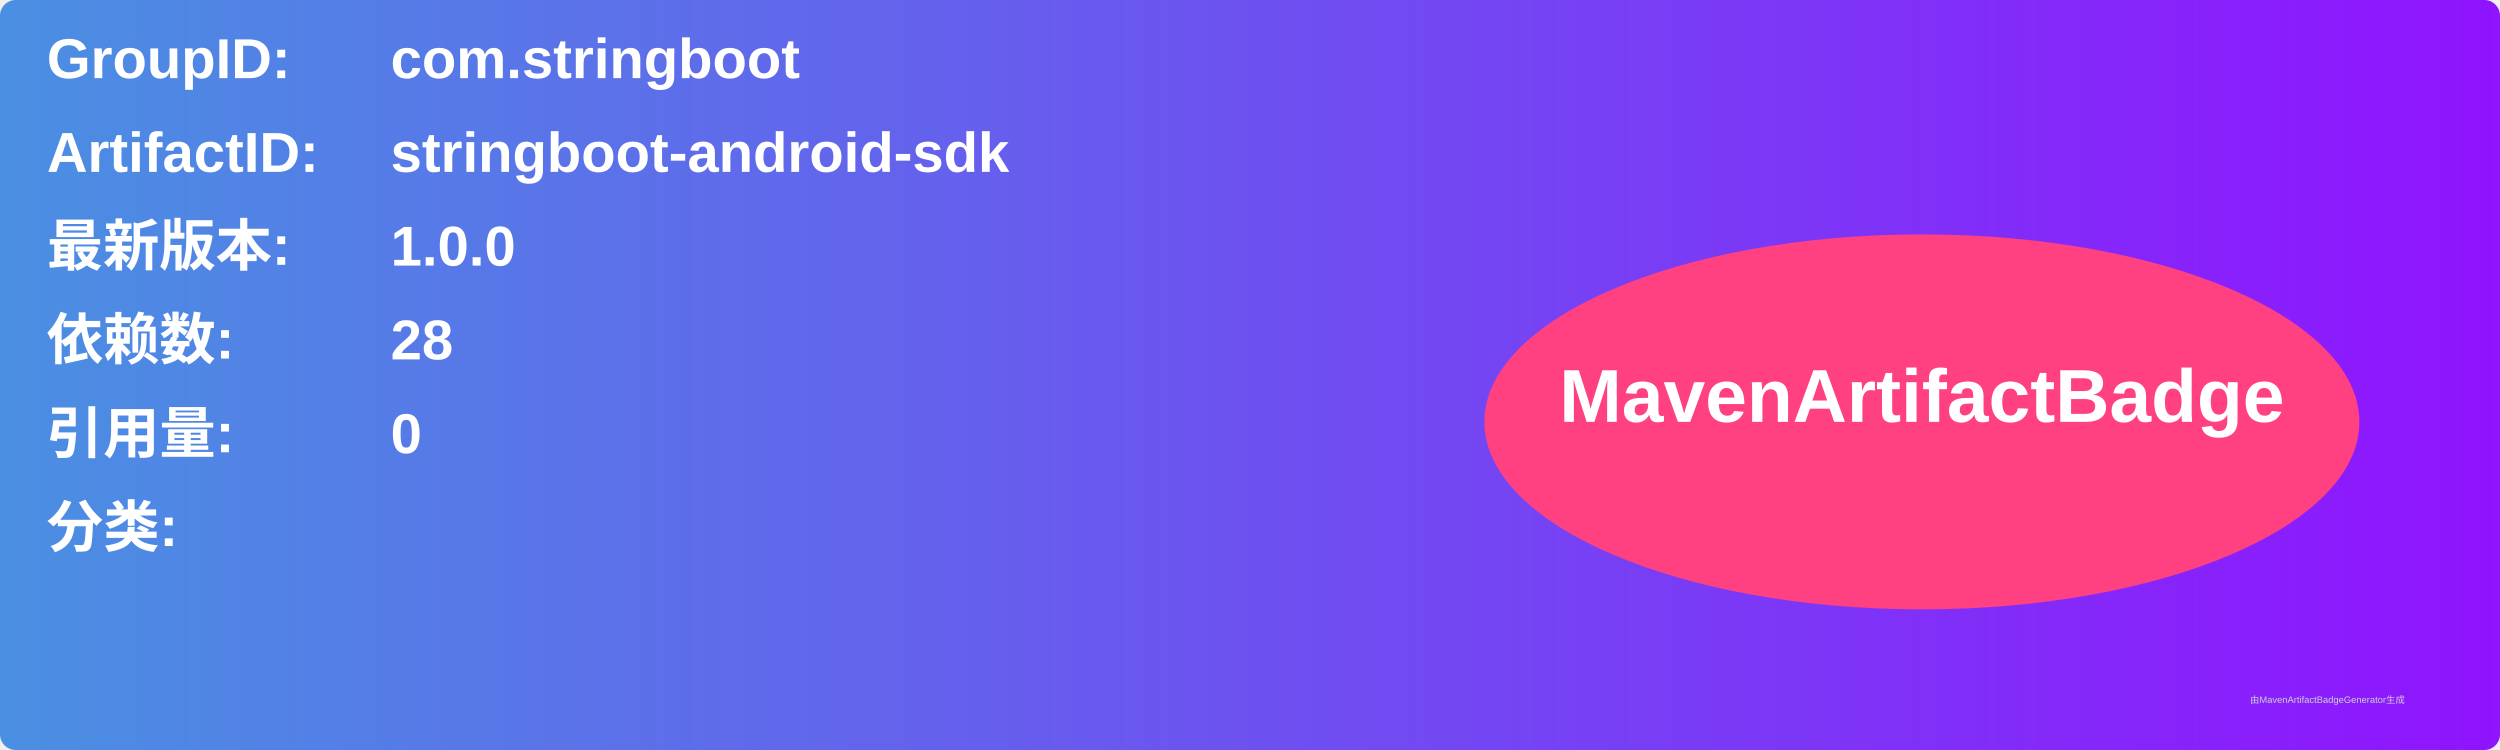
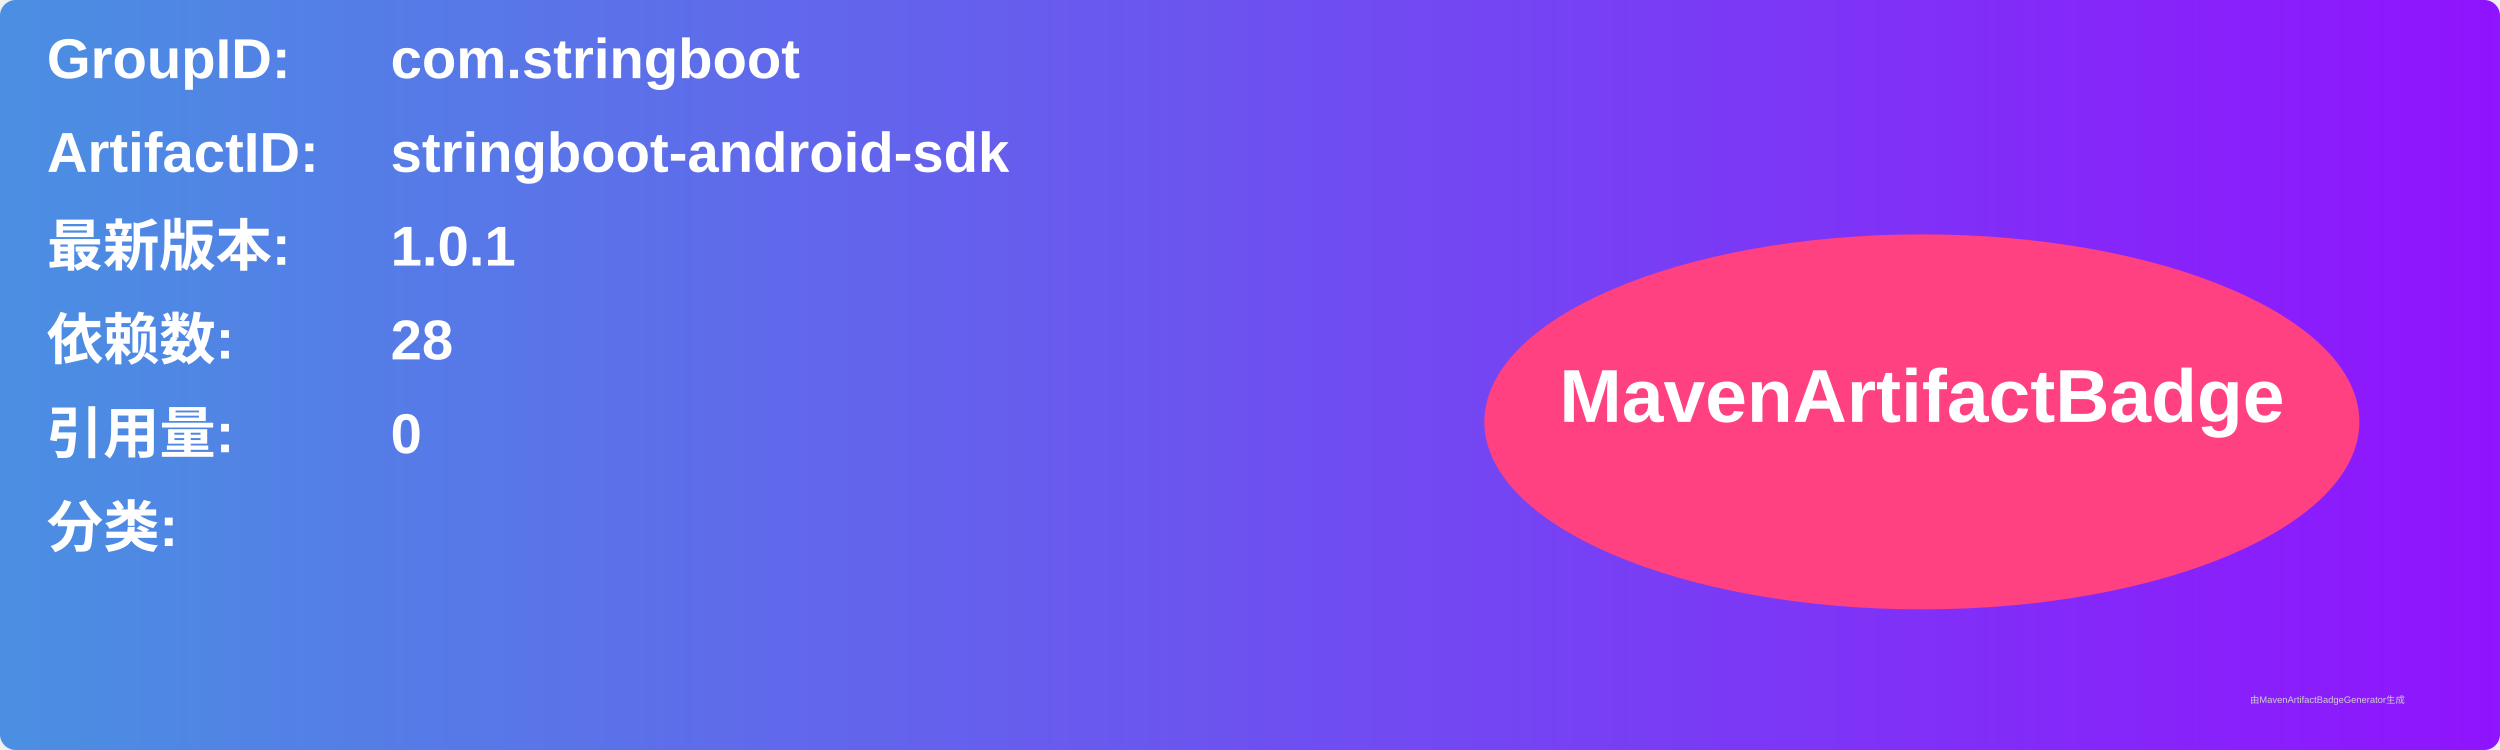
<svg xmlns="http://www.w3.org/2000/svg" width="800" height="240" viewBox="0 0 800 240">
  <linearGradient id="grad" x1="0%" y1="0%" x2="100%" y2="0%">
    <stop offset="0%" stop-color="#4a90e2" />
    <stop offset="100%" stop-color="#9013fe" />
  </linearGradient>
  <rect width="100%" height="100%" rx="5" ry="5" fill="url(#grad)" />
  <g transform="translate(15, 15)">
    <text x="0" y="10" font-family="Arial" font-size="18" fill="white" font-weight="bold" width="260">GroupID:</text>
    <text x="110" y="10" font-family="Arial" font-size="18" fill="white" font-weight="bold" width="460">com.stringboot</text>
    <text x="0" y="40" font-family="Arial" font-size="18" fill="white" font-weight="bold" width="260">ArtifactID:</text>
    <text x="110" y="40" font-family="Arial" font-size="18" fill="white" font-weight="bold" width="460">stringboot-android-sdk</text>
    <text x="0" y="70" font-family="Arial" font-size="18" fill="white" font-weight="bold">最新版本:</text>
    <text x="110" y="70" font-family="Arial" font-size="18" fill="white" font-weight="bold">
-       <tspan font-weight="bold">1.0.0</tspan>
+       <tspan font-weight="bold">1.0.1</tspan>
    </text>
    <text x="0" y="100" font-family="Arial" font-size="18" fill="white" font-weight="bold">依赖数: </text>
    <text x="110" y="100" font-family="Arial" font-size="18" fill="white">
      <tspan font-weight="bold">28</tspan>
    </text>
    <text x="0" y="130" font-family="Arial" font-size="18" fill="white" font-weight="bold">引用量: </text>
    <text x="110" y="130" font-family="Arial" font-size="18" fill="white">
      <tspan font-weight="bold">0</tspan>
    </text>
    <text x="0" y="160" font-family="Arial" font-size="18" fill="white" font-weight="bold">分类:</text>
    <text x="10" y="190" font-family="Arial" font-size="10" fill="white">
      <tspan font-weight="bold" />
    </text>
    <ellipse cx="600" cy="120" rx="140" ry="60" fill="#ff4081" />
    <text x="600" y="120" text-anchor="middle" font-family="Arial" font-size="24" fill="white" font-weight="bold">MavenArtifactBadge</text>
  </g>
  <text x="720" y="225" font-family="Arial" font-size="3" fill="#d0d0d0">由MavenArtifactBadgeGenerator生成</text>
</svg>
